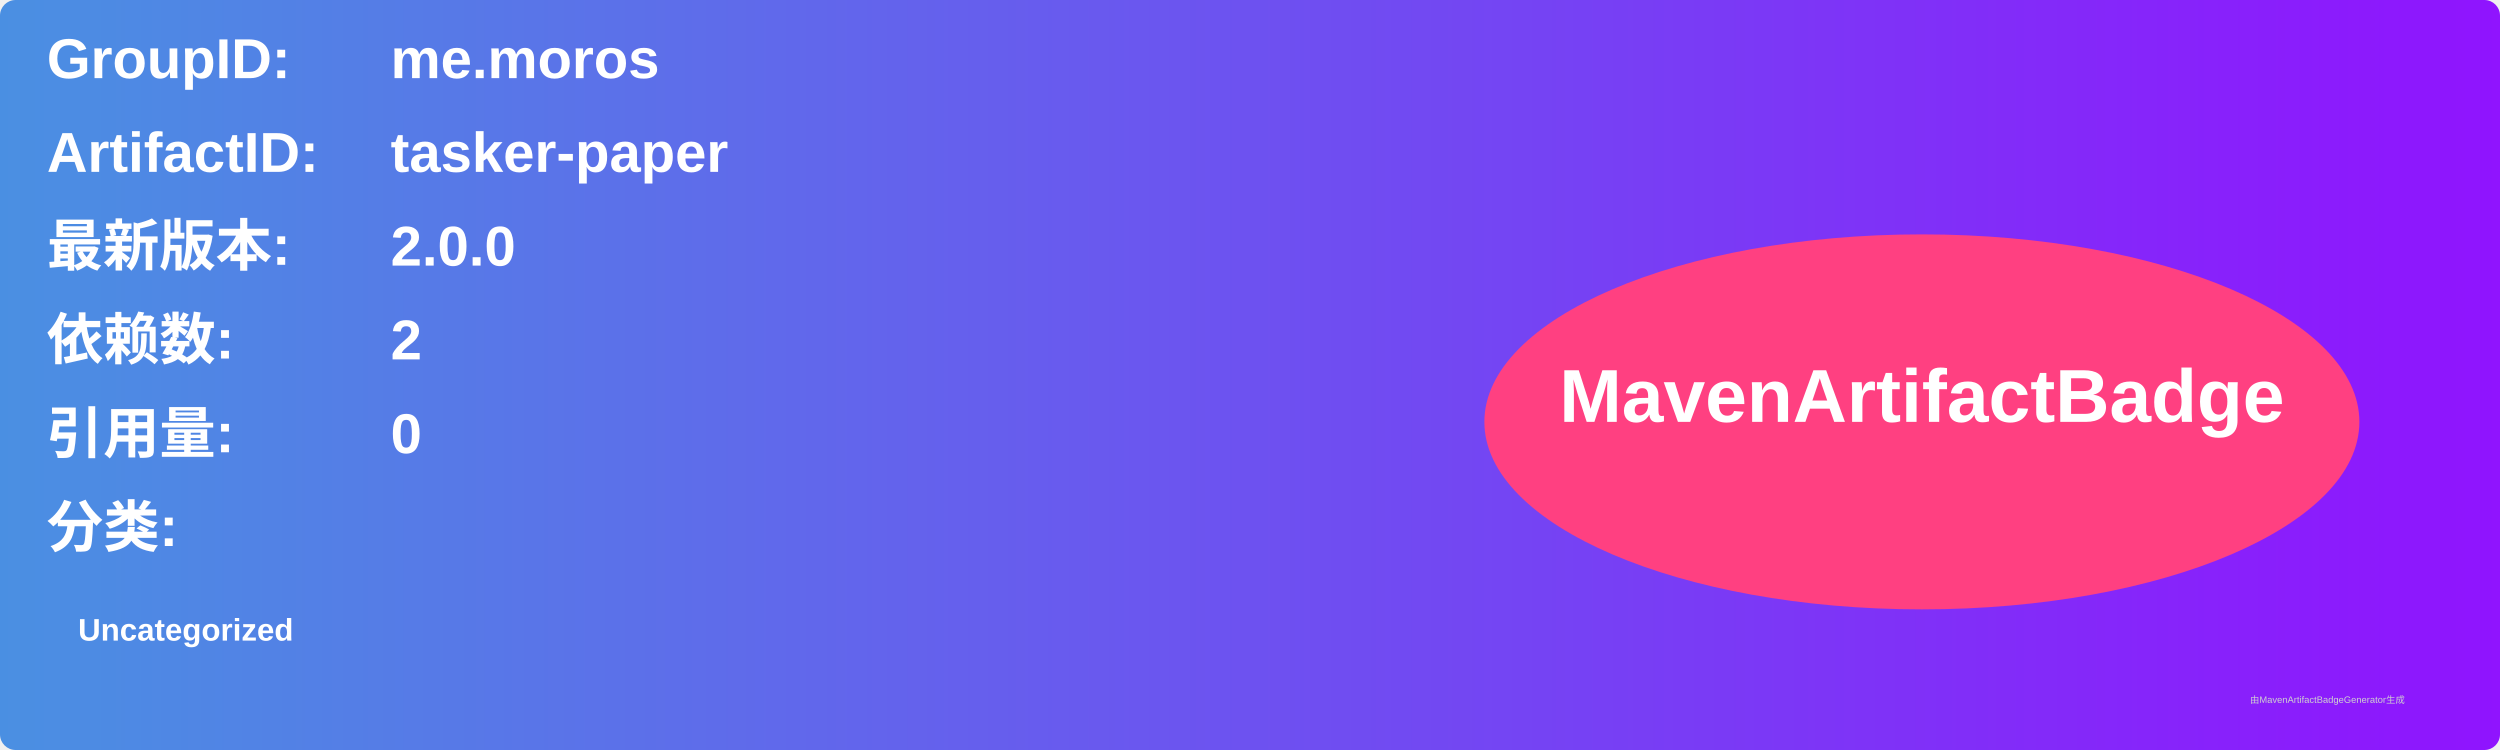
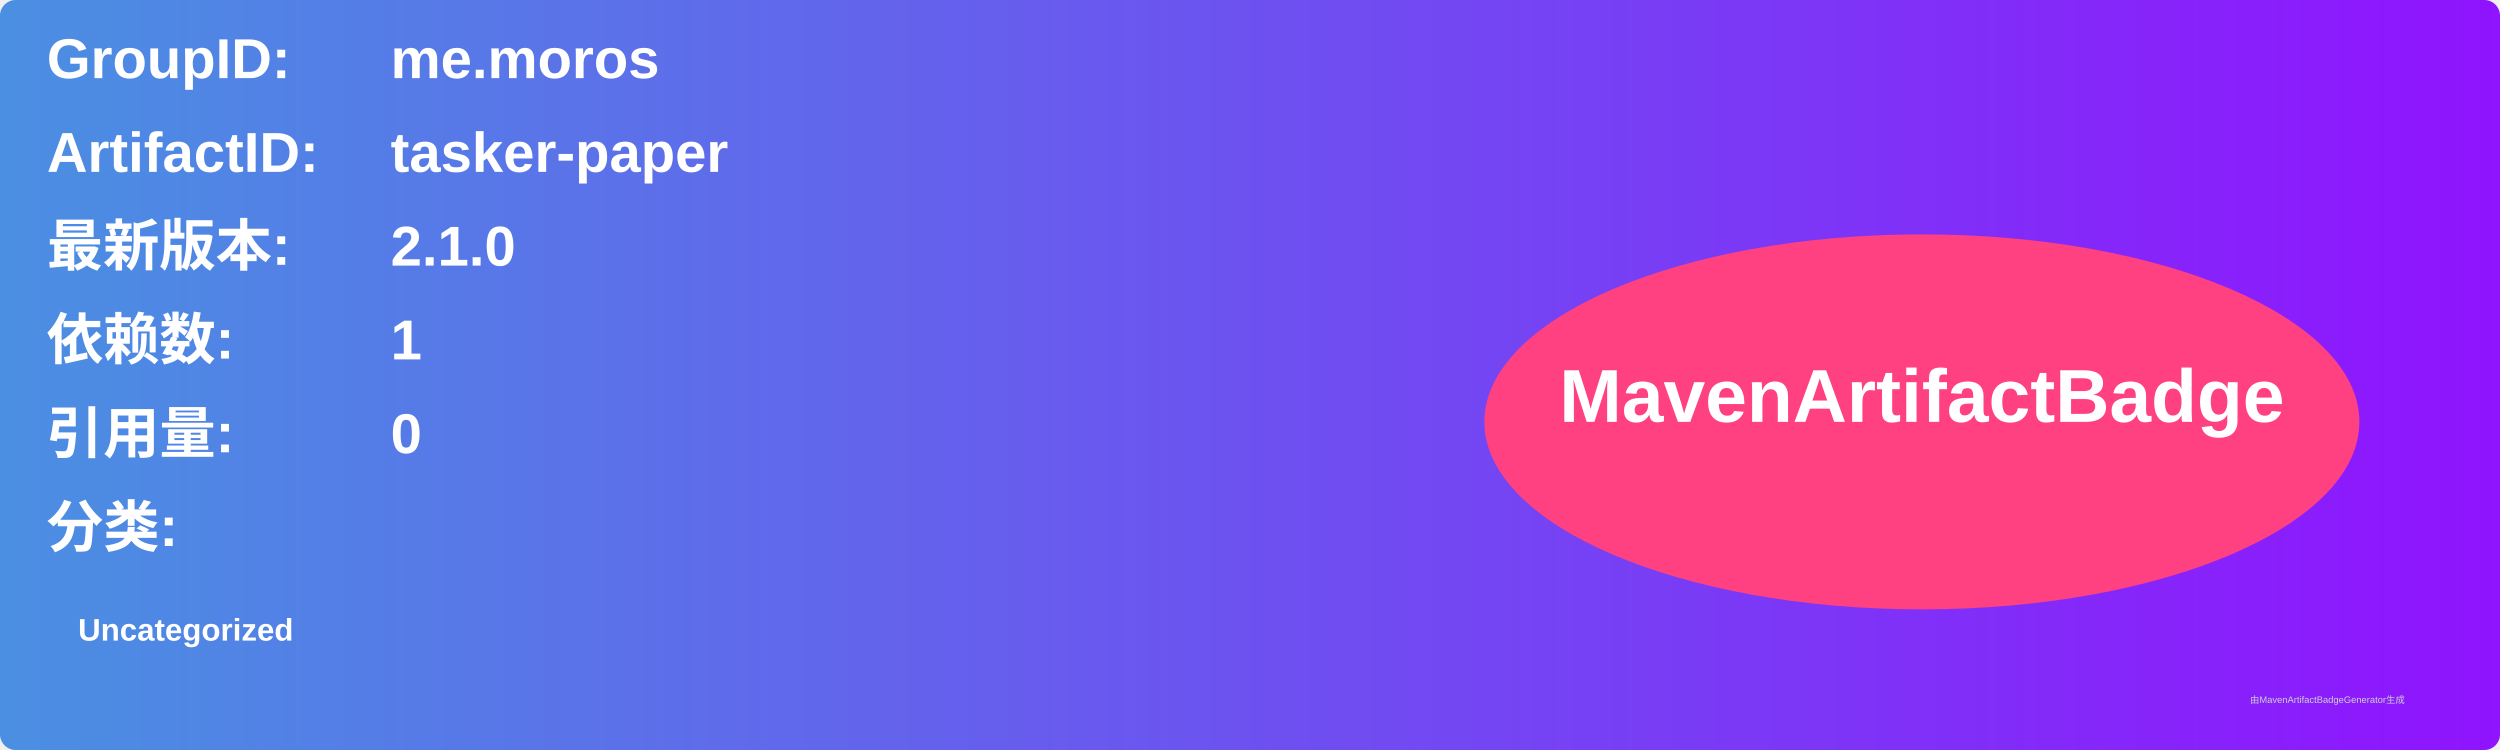
<svg xmlns="http://www.w3.org/2000/svg" width="800" height="240" viewBox="0 0 800 240">
  <linearGradient id="grad" x1="0%" y1="0%" x2="100%" y2="0%">
    <stop offset="0%" stop-color="#4a90e2" />
    <stop offset="100%" stop-color="#9013fe" />
  </linearGradient>
  <rect width="100%" height="100%" rx="5" ry="5" fill="url(#grad)" />
  <g transform="translate(15, 15)">
    <text x="0" y="10" font-family="Arial" font-size="18" fill="white" font-weight="bold" width="260">GroupID:</text>
    <text x="110" y="10" font-family="Arial" font-size="18" fill="white" font-weight="bold" width="460">me.moros</text>
    <text x="0" y="40" font-family="Arial" font-size="18" fill="white" font-weight="bold" width="260">ArtifactID:</text>
    <text x="110" y="40" font-family="Arial" font-size="18" fill="white" font-weight="bold" width="460">tasker-paper</text>
    <text x="0" y="70" font-family="Arial" font-size="18" fill="white" font-weight="bold">最新版本:</text>
    <text x="110" y="70" font-family="Arial" font-size="18" fill="white" font-weight="bold">
-       <tspan font-weight="bold">2.0.0</tspan>
+       <tspan font-weight="bold">2.1.0</tspan>
    </text>
    <text x="0" y="100" font-family="Arial" font-size="18" fill="white" font-weight="bold">依赖数: </text>
    <text x="110" y="100" font-family="Arial" font-size="18" fill="white">
-       <tspan font-weight="bold">2</tspan>
+       <tspan font-weight="bold">1</tspan>
    </text>
    <text x="0" y="130" font-family="Arial" font-size="18" fill="white" font-weight="bold">引用量: </text>
    <text x="110" y="130" font-family="Arial" font-size="18" fill="white">
      <tspan font-weight="bold">0</tspan>
    </text>
    <text x="0" y="160" font-family="Arial" font-size="18" fill="white" font-weight="bold">分类:</text>
    <text x="10" y="190" font-family="Arial" font-size="10" fill="white">
      <tspan font-weight="bold">Uncategorized</tspan>
    </text>
    <ellipse cx="600" cy="120" rx="140" ry="60" fill="#ff4081" />
    <text x="600" y="120" text-anchor="middle" font-family="Arial" font-size="24" fill="white" font-weight="bold">MavenArtifactBadge</text>
  </g>
  <text x="720" y="225" font-family="Arial" font-size="3" fill="#d0d0d0">由MavenArtifactBadgeGenerator生成</text>
</svg>
